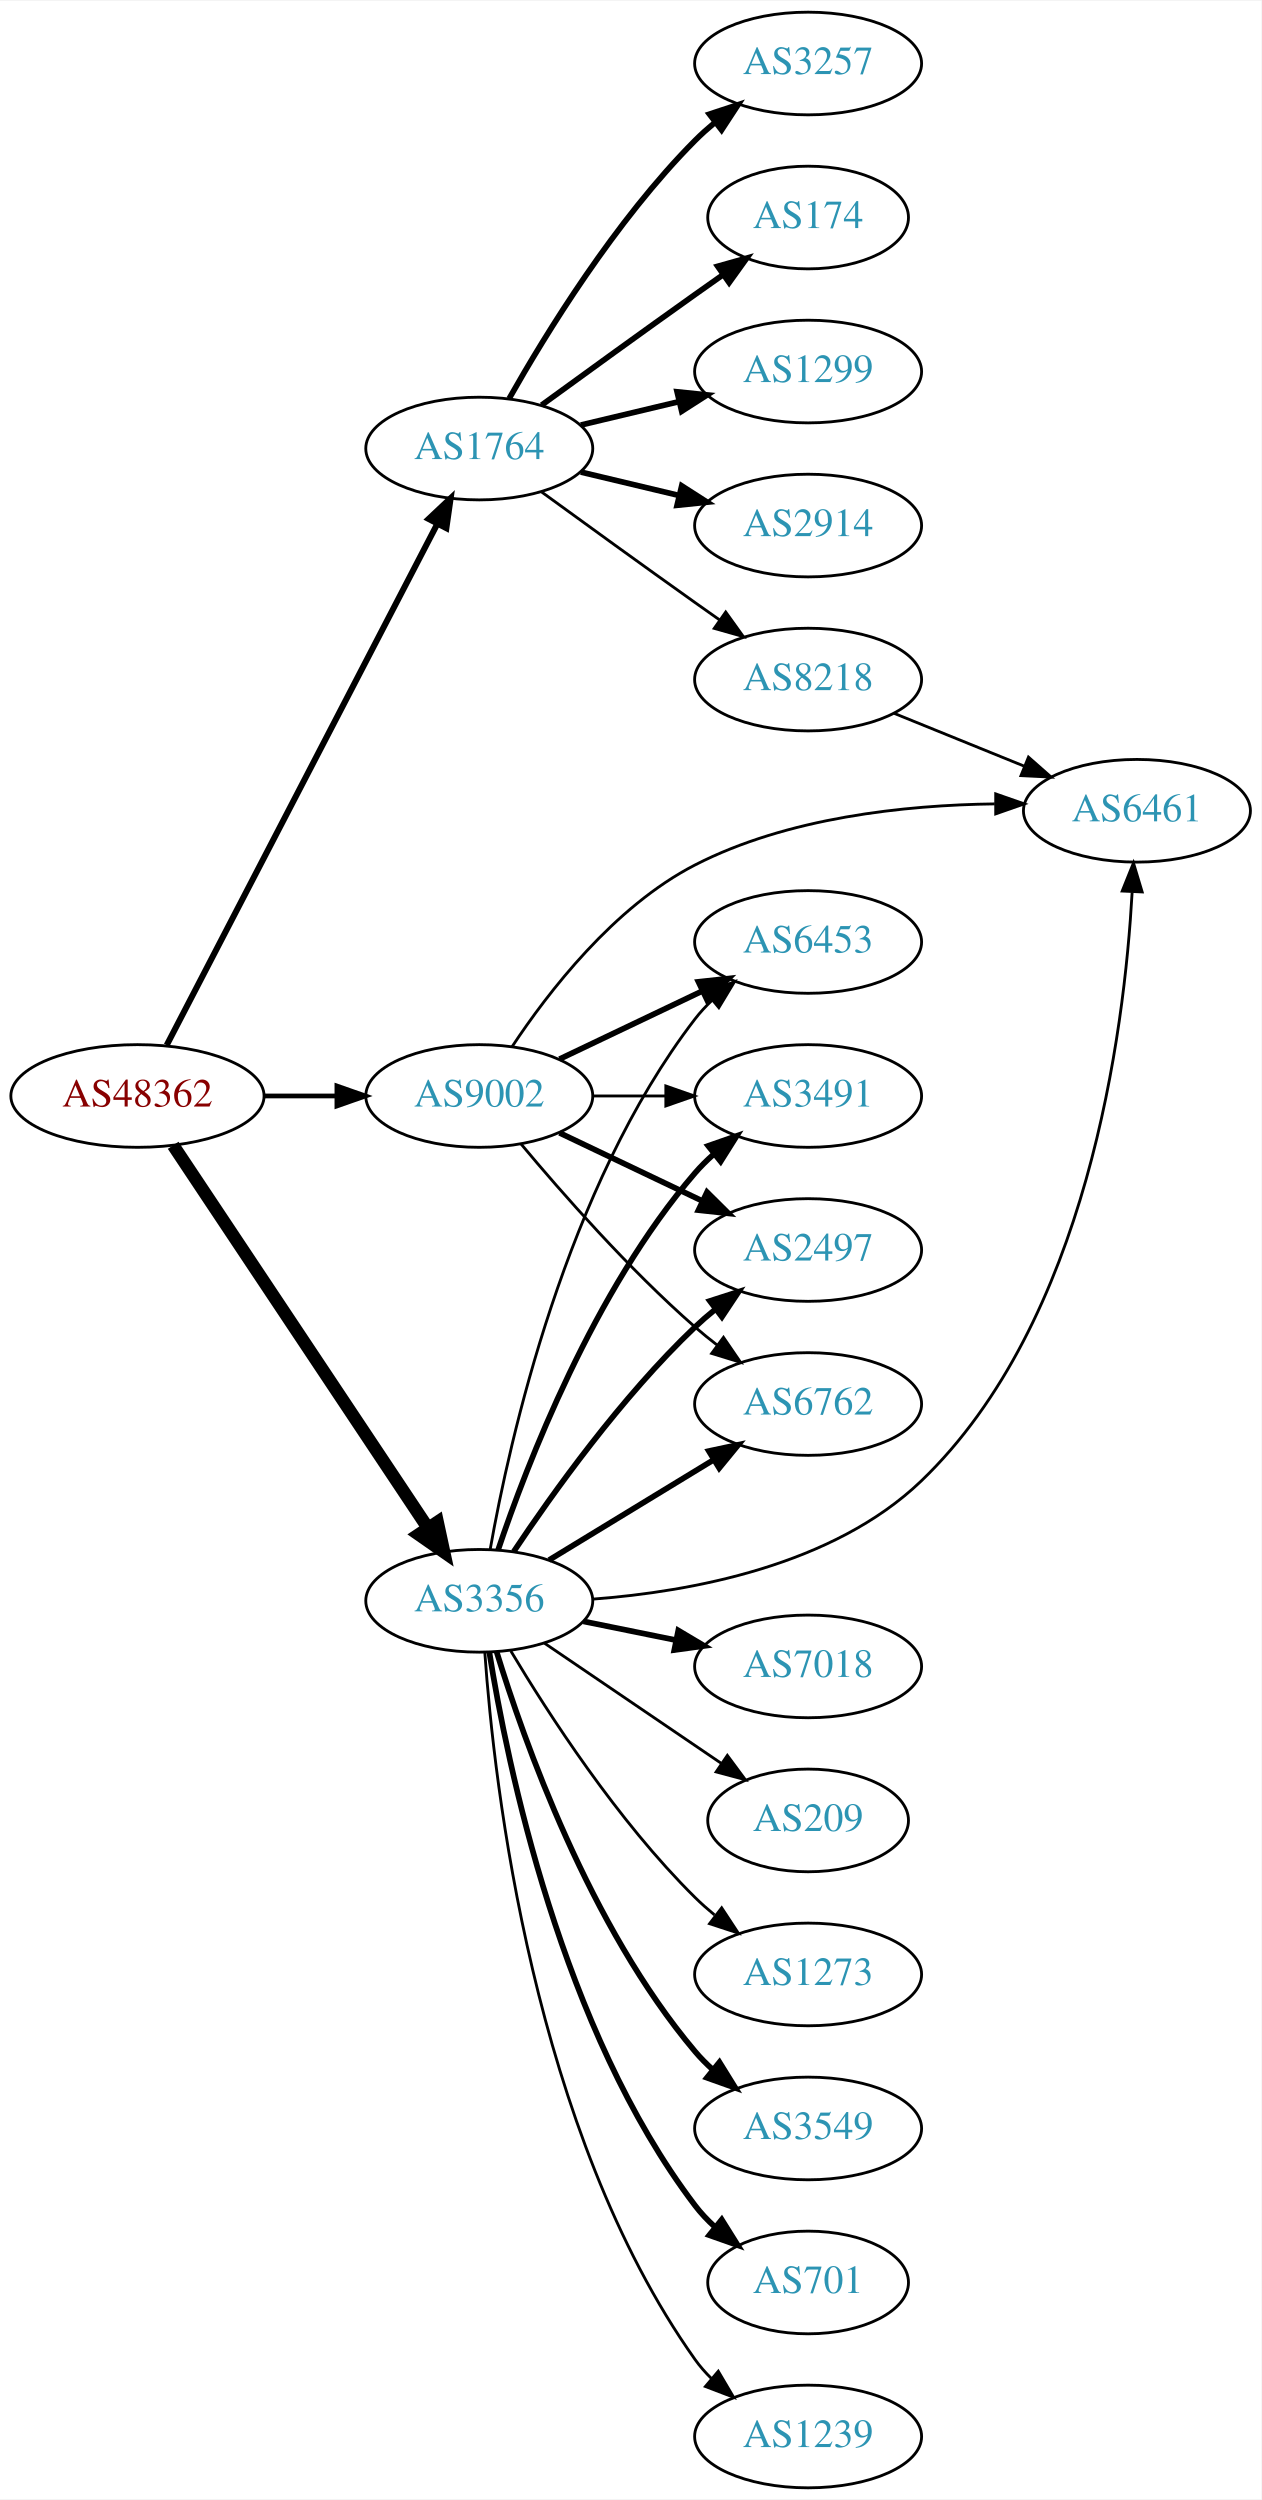
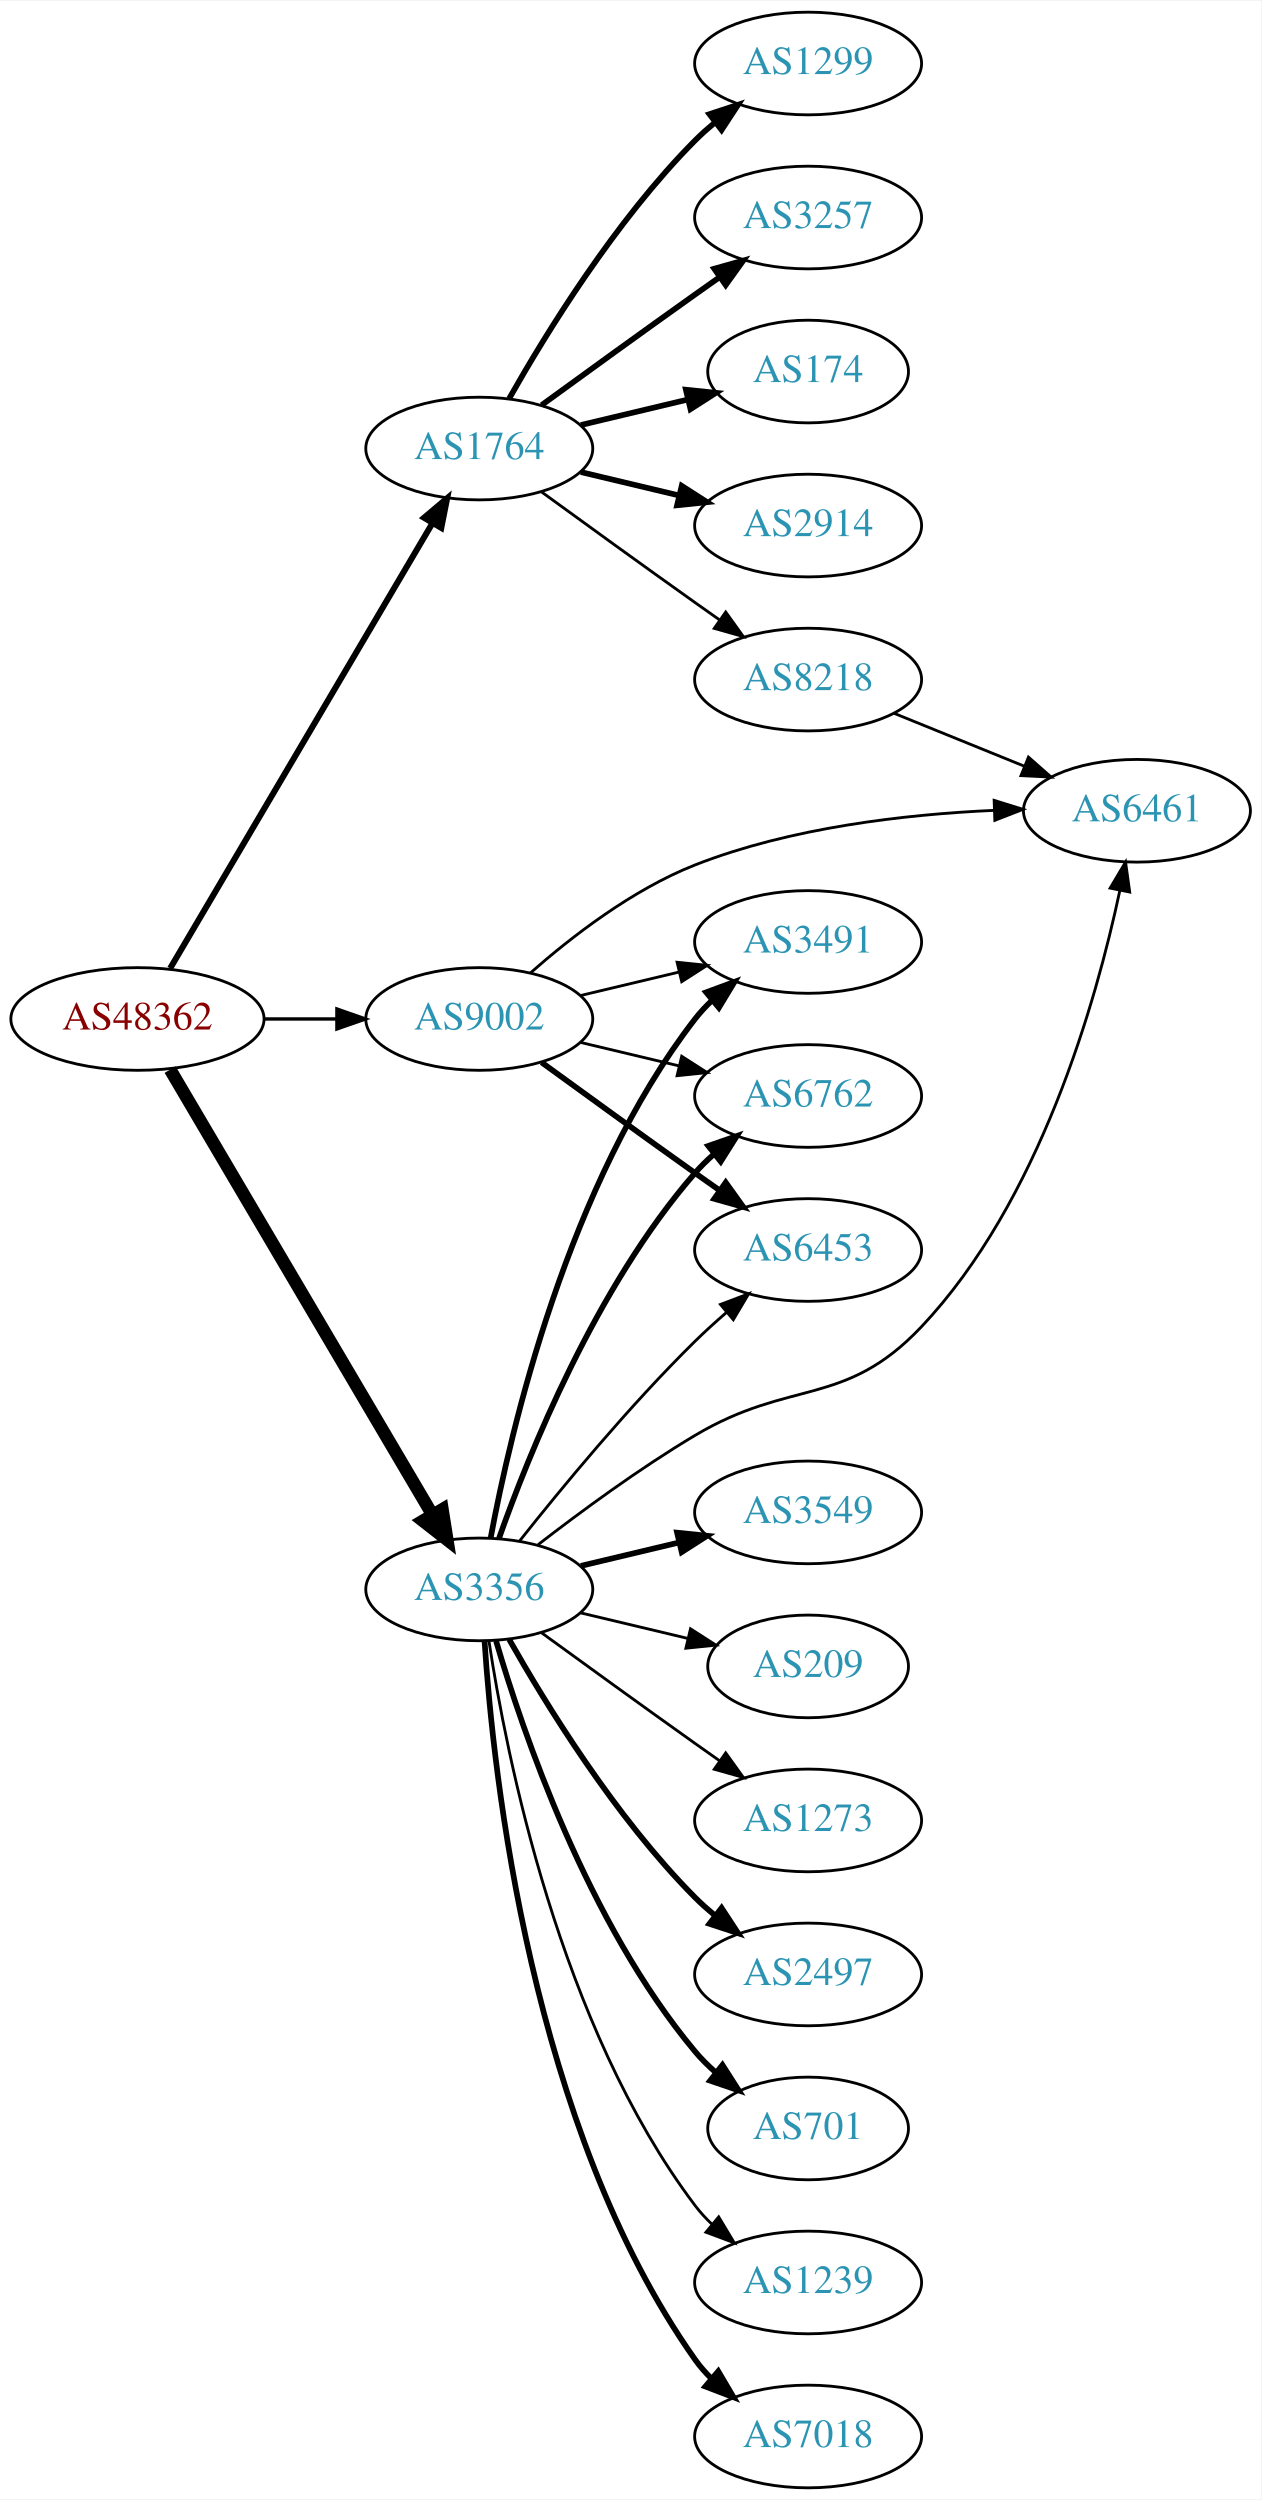
<svg xmlns="http://www.w3.org/2000/svg" xmlns:xlink="http://www.w3.org/1999/xlink" width="442pt" height="876pt" viewBox="0.00 0.00 442.27 876.00">
  <g id="graph0" class="graph" transform="scale(1 1) rotate(0) translate(4 872)">
    <polygon fill="white" stroke="none" points="-4,4 -4,-872 438.271,-872 438.271,4 -4,4" />
    <g id="node1" class="node">
      <g id="a_node1">
        <a xlink:href="/asn/48362" xlink:title="AS48362 ~ Stadtwerke Feldkirch [AT]">
-           <ellipse fill="#ffffff" stroke="black" cx="44.196" cy="-488" rx="44.393" ry="18" />
-           <text text-anchor="middle" x="44.196" y="-484.3" font-family="Times,serif" font-size="14.00" fill="#880000">AS48362</text>
+           <ellipse fill="#ffffff" stroke="black" cx="44.196" cy="-515" rx="44.393" ry="18" />
+           <text text-anchor="middle" x="44.196" y="-511.3" font-family="Times,serif" font-size="14.00" fill="#880000">AS48362</text>
        </a>
      </g>
    </g>
    <g id="node2" class="node">
      <g id="a_node2">
        <a xlink:href="/asn/1764" xlink:title="AS1764 ~ NEXTLAYER-AS [AT]">
          <ellipse fill="#ffffff" stroke="black" cx="164.039" cy="-715" rx="39.794" ry="18" />
          <text text-anchor="middle" x="164.039" y="-711.3" font-family="Times,serif" font-size="14.00" fill="#2c94b3">AS1764</text>
        </a>
      </g>
    </g>
    <g id="edge1" class="edge">
-       <path fill="none" stroke="black" stroke-width="2.132" d="M54.443,-505.812C75.103,-545.609 125.095,-641.909 149.365,-688.66" />
-       <polygon fill="black" stroke="black" stroke-width="2.132" points="146.283,-690.319 153.997,-697.582 152.495,-687.094 146.283,-690.319" />
+       <path fill="none" stroke="black" stroke-width="2.132" d="M55.654,-532.749C76.496,-568.122 123.298,-647.553 147.653,-688.888" />
+       <polygon fill="black" stroke="black" stroke-width="2.132" points="144.681,-690.738 152.773,-697.577 150.712,-687.184 144.681,-690.738" />
    </g>
    <g id="node3" class="node">
      <g id="a_node3">
        <a xlink:href="/asn/3356" xlink:title="AS3356 ~ Level 3 Parent, LLC [US]">
-           <ellipse fill="#ffffff" stroke="black" cx="164.039" cy="-311" rx="39.794" ry="18" />
-           <text text-anchor="middle" x="164.039" y="-307.3" font-family="Times,serif" font-size="14.00" fill="#2c94b3">AS3356</text>
+           <ellipse fill="#ffffff" stroke="black" cx="164.039" cy="-315" rx="39.794" ry="18" />
+           <text text-anchor="middle" x="164.039" y="-311.3" font-family="Times,serif" font-size="14.00" fill="#2c94b3">AS3356</text>
        </a>
      </g>
    </g>
    <g id="edge2" class="edge">
-       <path fill="none" stroke="black" stroke-width="4.5" d="M56.71,-470.706C77.532,-439.431 121.542,-373.329 145.906,-336.733" />
-       <polygon fill="black" stroke="black" stroke-width="4.5" points="149.387,-338.609 151.652,-328.103 142.832,-334.245 149.387,-338.609" />
+       <path fill="none" stroke="black" stroke-width="4.5" d="M55.654,-497.251C76.496,-461.878 123.298,-382.447 147.653,-341.112" />
+       <polygon fill="black" stroke="black" stroke-width="4.5" points="151.089,-343.038 152.773,-332.423 144.304,-339.04 151.089,-343.038" />
    </g>
    <g id="node4" class="node">
      <g id="a_node4">
        <a xlink:href="/asn/9002" xlink:title="AS9002 ~ RETN Limited [EU]">
-           <ellipse fill="#ffffff" stroke="black" cx="164.039" cy="-488" rx="39.794" ry="18" />
-           <text text-anchor="middle" x="164.039" y="-484.3" font-family="Times,serif" font-size="14.00" fill="#2c94b3">AS9002</text>
+           <ellipse fill="#ffffff" stroke="black" cx="164.039" cy="-515" rx="39.794" ry="18" />
+           <text text-anchor="middle" x="164.039" y="-511.3" font-family="Times,serif" font-size="14.00" fill="#2c94b3">AS9002</text>
        </a>
      </g>
    </g>
    <g id="edge3" class="edge">
-       <path fill="none" stroke="black" stroke-width="1.658" d="M88.407,-488C96.72,-488 105.482,-488 113.965,-488" />
-       <polygon fill="black" stroke="black" stroke-width="1.658" points="114.123,-491.5 124.123,-488 114.123,-484.5 114.123,-491.5" />
+       <path fill="none" stroke="black" stroke-width="1.184" d="M88.407,-515C96.72,-515 105.482,-515 113.965,-515" />
+       <polygon fill="black" stroke="black" stroke-width="1.184" points="114.123,-518.5 124.123,-515 114.123,-511.5 114.123,-518.5" />
    </g>
    <g id="node5" class="node">
      <g id="a_node5">
        <a xlink:href="/asn/2914" xlink:title="AS2914 ~ NTT America, Inc. [US]">
          <ellipse fill="#ffffff" stroke="black" cx="279.332" cy="-688" rx="39.794" ry="18" />
          <text text-anchor="middle" x="279.332" y="-684.3" font-family="Times,serif" font-size="14.00" fill="#2c94b3">AS2914</text>
        </a>
      </g>
    </g>
    <g id="edge4" class="edge">
      <path fill="none" stroke="black" stroke-width="2" d="M199.646,-706.752C210.517,-704.162 222.671,-701.265 234.114,-698.538" />
      <polygon fill="black" stroke="black" stroke-width="2" points="235.02,-701.92 243.936,-696.197 233.397,-695.111 235.02,-701.92" />
    </g>
    <g id="node6" class="node">
      <g id="a_node6">
-         <a xlink:href="/asn/3257" xlink:title="AS3257 ~ GTT [DE]">
+         <a xlink:href="/asn/1299" xlink:title="AS1299 ~ Telia Carrier [EU]">
          <ellipse fill="#ffffff" stroke="black" cx="279.332" cy="-850" rx="39.794" ry="18" />
-           <text text-anchor="middle" x="279.332" y="-846.3" font-family="Times,serif" font-size="14.00" fill="#2c94b3">AS3257</text>
+           <text text-anchor="middle" x="279.332" y="-846.3" font-family="Times,serif" font-size="14.00" fill="#2c94b3">AS1299</text>
        </a>
      </g>
    </g>
    <g id="edge5" class="edge">
      <path fill="none" stroke="black" stroke-width="2" d="M174.498,-732.49C187.28,-755.096 211.712,-794.886 239.685,-823 241.796,-825.121 244.092,-827.188 246.477,-829.171" />
      <polygon fill="black" stroke="black" stroke-width="2" points="244.73,-832.242 254.793,-835.556 248.993,-826.69 244.73,-832.242" />
    </g>
    <g id="node7" class="node">
      <g id="a_node7">
-         <a xlink:href="/asn/174" xlink:title="AS174 ~ Cogent Communications [US]">
-           <ellipse fill="#ffffff" stroke="black" cx="279.332" cy="-796" rx="35.194" ry="18" />
-           <text text-anchor="middle" x="279.332" y="-792.3" font-family="Times,serif" font-size="14.00" fill="#2c94b3">AS174</text>
+         <a xlink:href="/asn/3257" xlink:title="AS3257 ~ GTT [DE]">
+           <ellipse fill="#ffffff" stroke="black" cx="279.332" cy="-796" rx="39.794" ry="18" />
+           <text text-anchor="middle" x="279.332" y="-792.3" font-family="Times,serif" font-size="14.00" fill="#2c94b3">AS3257</text>
        </a>
      </g>
    </g>
    <g id="edge6" class="edge">
-       <path fill="none" stroke="black" stroke-width="2" d="M185.887,-730.222C200.821,-741.091 221.435,-756.025 239.685,-769 242.895,-771.282 246.264,-773.661 249.619,-776.018" />
-       <polygon fill="black" stroke="black" stroke-width="2" points="247.631,-778.899 257.83,-781.77 251.647,-773.166 247.631,-778.899" />
+       <path fill="none" stroke="black" stroke-width="2" d="M185.887,-730.222C200.821,-741.091 221.435,-756.025 239.685,-769 242.506,-771.005 245.449,-773.085 248.397,-775.159" />
+       <polygon fill="black" stroke="black" stroke-width="2" points="246.424,-778.05 256.621,-780.926 250.443,-772.319 246.424,-778.05" />
    </g>
    <g id="node8" class="node">
      <g id="a_node8">
-         <a xlink:href="/asn/1299" xlink:title="AS1299 ~ Telia Carrier [EU]">
-           <ellipse fill="#ffffff" stroke="black" cx="279.332" cy="-742" rx="39.794" ry="18" />
-           <text text-anchor="middle" x="279.332" y="-738.3" font-family="Times,serif" font-size="14.00" fill="#2c94b3">AS1299</text>
+         <a xlink:href="/asn/174" xlink:title="AS174 ~ Cogent Communications [US]">
+           <ellipse fill="#ffffff" stroke="black" cx="279.332" cy="-742" rx="35.194" ry="18" />
+           <text text-anchor="middle" x="279.332" y="-738.3" font-family="Times,serif" font-size="14.00" fill="#2c94b3">AS174</text>
        </a>
      </g>
    </g>
    <g id="edge7" class="edge">
-       <path fill="none" stroke="black" stroke-width="2" d="M199.646,-723.248C210.517,-725.838 222.671,-728.735 234.114,-731.462" />
-       <polygon fill="black" stroke="black" stroke-width="2" points="233.397,-734.889 243.936,-733.803 235.02,-728.08 233.397,-734.889" />
+       <path fill="none" stroke="black" stroke-width="2" d="M199.646,-723.248C211.44,-726.058 224.745,-729.229 237.013,-732.153" />
+       <polygon fill="black" stroke="black" stroke-width="2" points="236.479,-735.624 247.018,-734.537 238.101,-728.814 236.479,-735.624" />
    </g>
    <g id="node9" class="node">
      <g id="a_node9">
        <a xlink:href="/asn/8218" xlink:title="AS8218 ~ legacy Neotelecoms [FR]">
          <ellipse fill="#ffffff" stroke="black" cx="279.332" cy="-634" rx="39.794" ry="18" />
          <text text-anchor="middle" x="279.332" y="-630.3" font-family="Times,serif" font-size="14.00" fill="#2c94b3">AS8218</text>
        </a>
      </g>
    </g>
    <g id="edge8" class="edge">
      <path fill="none" stroke="black" d="M185.887,-699.778C200.821,-688.909 221.435,-673.975 239.685,-661 242.506,-658.995 245.449,-656.915 248.397,-654.841" />
      <polygon fill="black" stroke="black" points="250.443,-657.681 256.621,-649.074 246.424,-651.95 250.443,-657.681" />
    </g>
    <g id="node10" class="node">
      <g id="a_node10">
-         <a xlink:href="/asn/3549" xlink:title="AS3549 ~ Level 3 Parent, LLC [US]">
-           <ellipse fill="#ffffff" stroke="black" cx="279.332" cy="-126" rx="39.794" ry="18" />
-           <text text-anchor="middle" x="279.332" y="-122.3" font-family="Times,serif" font-size="14.00" fill="#2c94b3">AS3549</text>
+         <a xlink:href="/asn/2497" xlink:title="AS2497 ~ Internet Initiative Japan Inc. [JP]">
+           <ellipse fill="#ffffff" stroke="black" cx="279.332" cy="-180" rx="39.794" ry="18" />
+           <text text-anchor="middle" x="279.332" y="-176.3" font-family="Times,serif" font-size="14.00" fill="#2c94b3">AS2497</text>
        </a>
      </g>
    </g>
    <g id="edge9" class="edge">
-       <path fill="none" stroke="black" stroke-width="2" d="M170.1,-293.2C179.636,-262.052 202.695,-196.812 239.685,-153 241.566,-150.772 243.672,-148.641 245.904,-146.624" />
-       <polygon fill="black" stroke="black" stroke-width="2" points="248.249,-149.229 253.833,-140.225 243.853,-143.782 248.249,-149.229" />
+       <path fill="none" stroke="black" stroke-width="2" d="M174.498,-297.51C187.28,-274.904 211.712,-235.114 239.685,-207 241.796,-204.879 244.092,-202.812 246.477,-200.829" />
+       <polygon fill="black" stroke="black" stroke-width="2" points="248.993,-203.31 254.793,-194.444 244.73,-197.758 248.993,-203.31" />
    </g>
    <g id="node11" class="node">
      <g id="a_node11">
        <a xlink:href="/asn/701" xlink:title="AS701 ~ UUNET [US]">
-           <ellipse fill="#ffffff" stroke="black" cx="279.332" cy="-72" rx="35.194" ry="18" />
-           <text text-anchor="middle" x="279.332" y="-68.3" font-family="Times,serif" font-size="14.00" fill="#2c94b3">AS701</text>
+           <ellipse fill="#ffffff" stroke="black" cx="279.332" cy="-126" rx="35.194" ry="18" />
+           <text text-anchor="middle" x="279.332" y="-122.3" font-family="Times,serif" font-size="14.00" fill="#2c94b3">AS701</text>
        </a>
      </g>
    </g>
    <g id="edge10" class="edge">
-       <path fill="none" stroke="black" stroke-width="2" d="M167.552,-293.053C173.755,-254.165 192.824,-160.672 239.685,-99 241.715,-96.328 244.087,-93.82 246.637,-91.49" />
-       <polygon fill="black" stroke="black" stroke-width="2" points="249.051,-94.041 254.668,-85.058 244.675,-88.578 249.051,-94.041" />
+       <path fill="none" stroke="black" stroke-width="2" d="M169.913,-296.998C179.227,-265.156 202.043,-198.019 239.685,-153 241.838,-150.426 244.292,-147.983 246.896,-145.697" />
+       <polygon fill="black" stroke="black" stroke-width="2" points="249.303,-148.257 255.007,-139.328 244.98,-142.751 249.303,-148.257" />
    </g>
    <g id="node12" class="node">
      <g id="a_node12">
        <a xlink:href="/asn/6461" xlink:title="AS6461 ~ Zayo Bandwidth [US]">
          <ellipse fill="#ffffff" stroke="black" cx="394.625" cy="-588" rx="39.794" ry="18" />
          <text text-anchor="middle" x="394.625" y="-584.3" font-family="Times,serif" font-size="14.00" fill="#2c94b3">AS6461</text>
        </a>
      </g>
    </g>
    <g id="edge11" class="edge">
-       <path fill="none" stroke="black" d="M203.883,-311.596C238.42,-314.203 288.097,-323.366 318.978,-353 377.269,-408.937 390.184,-510.118 392.946,-559.433" />
-       <polygon fill="black" stroke="black" points="389.461,-559.86 393.413,-569.69 396.454,-559.541 389.461,-559.86" />
+       <path fill="none" stroke="black" d="M184.65,-330.681C199.332,-342.044 220.164,-357.389 239.685,-369 273.272,-388.977 292.126,-378.608 318.978,-407 360.502,-450.905 380.353,-521.124 388.607,-559.932" />
+       <polygon fill="black" stroke="black" points="385.229,-560.886 390.636,-569.997 392.091,-559.503 385.229,-560.886" />
    </g>
    <g id="node13" class="node">
      <g id="a_node13">
-         <a xlink:href="/asn/3491" xlink:title="AS3491 ~ PCCW Global, Inc. [US]">
-           <ellipse fill="#ffffff" stroke="black" cx="279.332" cy="-488" rx="39.794" ry="18" />
-           <text text-anchor="middle" x="279.332" y="-484.3" font-family="Times,serif" font-size="14.00" fill="#2c94b3">AS3491</text>
+         <a xlink:href="/asn/1239" xlink:title="AS1239 ~ Sprint [US]">
+           <ellipse fill="#ffffff" stroke="black" cx="279.332" cy="-72" rx="39.794" ry="18" />
+           <text text-anchor="middle" x="279.332" y="-68.3" font-family="Times,serif" font-size="14.00" fill="#2c94b3">AS1239</text>
        </a>
      </g>
    </g>
    <g id="edge12" class="edge">
-       <path fill="none" stroke="black" stroke-width="2" d="M170.644,-328.837C180.711,-358.752 204.172,-419.798 239.685,-461 241.639,-463.267 243.823,-465.437 246.131,-467.491" />
-       <polygon fill="black" stroke="black" stroke-width="2" points="244.305,-470.511 254.307,-474.006 248.667,-465.037 244.305,-470.511" />
+       <path fill="none" stroke="black" d="M167.415,-297.014C173.389,-257.578 192.1,-162.005 239.685,-99 241.442,-96.673 243.459,-94.471 245.629,-92.404" />
+       <polygon fill="black" stroke="black" points="247.987,-94.995 253.441,-85.912 243.513,-89.612 247.987,-94.995" />
    </g>
    <g id="node14" class="node">
      <g id="a_node14">
-         <a xlink:href="/asn/1239" xlink:title="AS1239 ~ Sprint [US]">
-           <ellipse fill="#ffffff" stroke="black" cx="279.332" cy="-18" rx="39.794" ry="18" />
-           <text text-anchor="middle" x="279.332" y="-14.3" font-family="Times,serif" font-size="14.00" fill="#2c94b3">AS1239</text>
+         <a xlink:href="/asn/3491" xlink:title="AS3491 ~ PCCW Global, Inc. [US]">
+           <ellipse fill="#ffffff" stroke="black" cx="279.332" cy="-542" rx="39.794" ry="18" />
+           <text text-anchor="middle" x="279.332" y="-538.3" font-family="Times,serif" font-size="14.00" fill="#2c94b3">AS3491</text>
        </a>
      </g>
    </g>
    <g id="edge13" class="edge">
-       <path fill="none" stroke="black" d="M165.993,-292.747C169.208,-246.923 182.91,-124.986 239.685,-45 241.373,-42.622 243.339,-40.383 245.474,-38.291" />
-       <polygon fill="black" stroke="black" points="247.838,-40.876 253.221,-31.751 243.322,-35.527 247.838,-40.876" />
+       <path fill="none" stroke="black" stroke-width="2" d="M168.034,-333.06C174.973,-370.403 195.086,-457.428 239.685,-515 241.471,-517.305 243.508,-519.491 245.692,-521.548" />
+       <polygon fill="black" stroke="black" stroke-width="2" points="243.591,-524.352 253.531,-528.019 248.048,-518.954 243.591,-524.352" />
    </g>
    <g id="node15" class="node">
      <g id="a_node15">
-         <a xlink:href="/asn/2497" xlink:title="AS2497 ~ Internet Initiative Japan Inc. [JP]">
-           <ellipse fill="#ffffff" stroke="black" cx="279.332" cy="-434" rx="39.794" ry="18" />
-           <text text-anchor="middle" x="279.332" y="-430.3" font-family="Times,serif" font-size="14.00" fill="#2c94b3">AS2497</text>
+         <a xlink:href="/asn/7018" xlink:title="AS7018 ~ AT&amp;T Services, Inc. [US]">
+           <ellipse fill="#ffffff" stroke="black" cx="279.332" cy="-18" rx="39.794" ry="18" />
+           <text text-anchor="middle" x="279.332" y="-14.3" font-family="Times,serif" font-size="14.00" fill="#2c94b3">AS7018</text>
        </a>
      </g>
    </g>
    <g id="edge14" class="edge">
-       <path fill="none" stroke="black" stroke-width="2" d="M176.081,-328.211C189.573,-348.458 213.82,-382.423 239.685,-407 241.855,-409.061 244.193,-411.085 246.607,-413.039" />
-       <polygon fill="black" stroke="black" stroke-width="2" points="244.888,-416.127 254.974,-419.37 249.112,-410.545 244.888,-416.127" />
+       <path fill="none" stroke="black" stroke-width="2" d="M165.894,-296.815C168.888,-250.575 182.134,-126.411 239.685,-45 241.368,-42.619 243.331,-40.378 245.464,-38.284" />
+       <polygon fill="black" stroke="black" stroke-width="2" points="247.828,-40.868 253.207,-31.741 243.31,-35.522 247.828,-40.868" />
    </g>
    <g id="node16" class="node">
      <g id="a_node16">
-         <a xlink:href="/asn/7018" xlink:title="AS7018 ~ AT&amp;T Services, Inc. [US]">
-           <ellipse fill="#ffffff" stroke="black" cx="279.332" cy="-288" rx="39.794" ry="18" />
-           <text text-anchor="middle" x="279.332" y="-284.3" font-family="Times,serif" font-size="14.00" fill="#2c94b3">AS7018</text>
+         <a xlink:href="/asn/3549" xlink:title="AS3549 ~ Level 3 Parent, LLC [US]">
+           <ellipse fill="#ffffff" stroke="black" cx="279.332" cy="-342" rx="39.794" ry="18" />
+           <text text-anchor="middle" x="279.332" y="-338.3" font-family="Times,serif" font-size="14.00" fill="#2c94b3">AS3549</text>
        </a>
      </g>
    </g>
    <g id="edge15" class="edge">
-       <path fill="none" stroke="black" stroke-width="2" d="M200.574,-303.786C210.803,-301.709 222.104,-299.415 232.846,-297.234" />
-       <polygon fill="black" stroke="black" stroke-width="2" points="233.818,-300.608 242.922,-295.189 232.425,-293.748 233.818,-300.608" />
+       <path fill="none" stroke="black" stroke-width="2" d="M199.646,-323.248C210.517,-325.838 222.671,-328.735 234.114,-331.462" />
+       <polygon fill="black" stroke="black" stroke-width="2" points="233.397,-334.889 243.936,-333.803 235.02,-328.08 233.397,-334.889" />
    </g>
    <g id="node17" class="node">
      <g id="a_node17">
        <a xlink:href="/asn/6762" xlink:title="AS6762 ~ TELECOM ITALIA SPARKLE S.p.A. [IT]">
-           <ellipse fill="#ffffff" stroke="black" cx="279.332" cy="-380" rx="39.794" ry="18" />
-           <text text-anchor="middle" x="279.332" y="-376.3" font-family="Times,serif" font-size="14.00" fill="#2c94b3">AS6762</text>
+           <ellipse fill="#ffffff" stroke="black" cx="279.332" cy="-488" rx="39.794" ry="18" />
+           <text text-anchor="middle" x="279.332" y="-484.3" font-family="Times,serif" font-size="14.00" fill="#2c94b3">AS6762</text>
        </a>
      </g>
    </g>
    <g id="edge16" class="edge">
-       <path fill="none" stroke="black" stroke-width="2" d="M188.513,-325.297C205.223,-335.474 227.878,-349.272 246.255,-360.464" />
-       <polygon fill="black" stroke="black" stroke-width="2" points="244.526,-363.509 254.887,-365.721 248.167,-357.531 244.526,-363.509" />
+       <path fill="none" stroke="black" stroke-width="2" d="M170.927,-332.824C181.255,-362.096 204.898,-421.08 239.685,-461 241.651,-463.256 243.844,-465.419 246.159,-467.468" />
+       <polygon fill="black" stroke="black" stroke-width="2" points="244.338,-470.492 254.345,-473.973 248.693,-465.012 244.338,-470.492" />
    </g>
    <g id="node18" class="node">
      <g id="a_node18">
        <a xlink:href="/asn/209" xlink:title="AS209 ~ CenturyLink Communications, LLC [US]">
-           <ellipse fill="#ffffff" stroke="black" cx="279.332" cy="-234" rx="35.194" ry="18" />
-           <text text-anchor="middle" x="279.332" y="-230.3" font-family="Times,serif" font-size="14.00" fill="#2c94b3">AS209</text>
+           <ellipse fill="#ffffff" stroke="black" cx="279.332" cy="-288" rx="35.194" ry="18" />
+           <text text-anchor="middle" x="279.332" y="-284.3" font-family="Times,serif" font-size="14.00" fill="#2c94b3">AS209</text>
        </a>
      </g>
    </g>
    <g id="edge17" class="edge">
-       <path fill="none" stroke="black" d="M186.883,-296.154C204.503,-284.178 229.458,-267.217 248.849,-254.038" />
-       <polygon fill="black" stroke="black" points="251.017,-256.796 257.321,-248.28 247.083,-251.007 251.017,-256.796" />
+       <path fill="none" stroke="black" d="M199.646,-306.752C211.44,-303.942 224.745,-300.771 237.013,-297.847" />
+       <polygon fill="black" stroke="black" points="238.101,-301.186 247.018,-295.463 236.479,-294.376 238.101,-301.186" />
    </g>
    <g id="node19" class="node">
      <g id="a_node19">
-         <a xlink:href="/asn/1273" xlink:title="AS1273 ~ Vodafone Group PLC [EU]">
-           <ellipse fill="#ffffff" stroke="black" cx="279.332" cy="-180" rx="39.794" ry="18" />
-           <text text-anchor="middle" x="279.332" y="-176.3" font-family="Times,serif" font-size="14.00" fill="#2c94b3">AS1273</text>
+         <a xlink:href="/asn/6453" xlink:title="AS6453 ~ TATA COMMUNICATIONS (AMERICA) INC [US]">
+           <ellipse fill="#ffffff" stroke="black" cx="279.332" cy="-434" rx="39.794" ry="18" />
+           <text text-anchor="middle" x="279.332" y="-430.3" font-family="Times,serif" font-size="14.00" fill="#2c94b3">AS6453</text>
        </a>
      </g>
    </g>
    <g id="edge18" class="edge">
-       <path fill="none" stroke="black" d="M175.089,-293.431C188.137,-271.573 212.483,-233.858 239.685,-207 241.815,-204.897 244.124,-202.845 246.519,-200.871" />
-       <polygon fill="black" stroke="black" points="249.031,-203.356 254.851,-194.502 244.78,-197.794 249.031,-203.356" />
+       <path fill="none" stroke="black" d="M178.274,-332.101C192.611,-350.21 216.546,-379.263 239.685,-402 243.153,-405.408 246.946,-408.85 250.757,-412.151" />
+       <polygon fill="black" stroke="black" points="248.601,-414.911 258.507,-418.67 253.107,-409.554 248.601,-414.911" />
    </g>
    <g id="node20" class="node">
      <g id="a_node20">
-         <a xlink:href="/asn/6453" xlink:title="AS6453 ~ TATA COMMUNICATIONS (AMERICA) INC [US]">
-           <ellipse fill="#ffffff" stroke="black" cx="279.332" cy="-542" rx="39.794" ry="18" />
-           <text text-anchor="middle" x="279.332" y="-538.3" font-family="Times,serif" font-size="14.00" fill="#2c94b3">AS6453</text>
+         <a xlink:href="/asn/1273" xlink:title="AS1273 ~ Vodafone Group PLC [EU]">
+           <ellipse fill="#ffffff" stroke="black" cx="279.332" cy="-234" rx="39.794" ry="18" />
+           <text text-anchor="middle" x="279.332" y="-230.3" font-family="Times,serif" font-size="14.00" fill="#2c94b3">AS1273</text>
        </a>
      </g>
    </g>
    <g id="edge19" class="edge">
-       <path fill="none" stroke="black" d="M167.886,-329.13C174.596,-367.056 194.376,-456.12 239.685,-515 241.463,-517.311 243.495,-519.501 245.675,-521.56" />
-       <polygon fill="black" stroke="black" points="243.571,-524.362 253.507,-528.038 248.032,-518.967 243.571,-524.362" />
+       <path fill="none" stroke="black" d="M185.887,-299.778C200.821,-288.909 221.435,-273.975 239.685,-261 242.506,-258.995 245.449,-256.915 248.397,-254.841" />
+       <polygon fill="black" stroke="black" points="250.443,-257.681 256.621,-249.074 246.424,-251.95 250.443,-257.681" />
+     </g>
+     <g id="edge22" class="edge">
+       <path fill="none" stroke="black" d="M181.922,-531.099C196.147,-543.644 217.654,-560.34 239.685,-569 273.122,-582.144 313.518,-586.748 344.538,-588.144" />
+       <polygon fill="black" stroke="black" points="344.558,-591.646 354.675,-588.502 344.805,-584.651 344.558,-591.646" />
    </g>
    <g id="edge21" class="edge">
-       <path fill="none" stroke="black" d="M175.531,-505.272C188.167,-524.385 211.277,-554.409 239.685,-569 272.074,-585.636 313.194,-589.999 344.786,-590.412" />
-       <polygon fill="black" stroke="black" points="345.108,-593.912 355.108,-590.413 345.108,-586.912 345.108,-593.912" />
+       <path fill="none" stroke="black" d="M199.646,-523.248C210.517,-525.838 222.671,-528.735 234.114,-531.462" />
+       <polygon fill="black" stroke="black" points="233.397,-534.889 243.936,-533.803 235.02,-528.08 233.397,-534.889" />
+     </g>
+     <g id="edge20" class="edge">
+       <path fill="none" stroke="black" d="M199.646,-506.752C210.517,-504.162 222.671,-501.265 234.114,-498.538" />
+       <polygon fill="black" stroke="black" points="235.02,-501.92 243.936,-496.197 233.397,-495.111 235.02,-501.92" />
+     </g>
+     <g id="edge23" class="edge">
+       <path fill="none" stroke="black" stroke-width="2" d="M185.887,-499.778C200.821,-488.909 221.435,-473.975 239.685,-461 242.506,-458.995 245.449,-456.915 248.397,-454.841" />
+       <polygon fill="black" stroke="black" stroke-width="2" points="250.443,-457.681 256.621,-449.074 246.424,-451.95 250.443,-457.681" />
    </g>
    <g id="edge24" class="edge">
-       <path fill="none" stroke="black" d="M203.711,-488C211.914,-488 220.678,-488 229.21,-488" />
-       <polygon fill="black" stroke="black" points="229.449,-491.5 239.449,-488 229.449,-484.5 229.449,-491.5" />
-     </g>
-     <g id="edge22" class="edge">
-       <path fill="none" stroke="black" stroke-width="2" d="M192.175,-475.066C207.169,-467.919 225.99,-458.948 242.213,-451.215" />
-       <polygon fill="black" stroke="black" stroke-width="2" points="243.895,-454.291 251.417,-446.829 240.884,-447.972 243.895,-454.291" />
-     </g>
-     <g id="edge23" class="edge">
-       <path fill="none" stroke="black" d="M178.669,-471.183C192.951,-454.071 216.498,-427.255 239.685,-407 242.151,-404.846 244.789,-402.706 247.487,-400.628" />
-       <polygon fill="black" stroke="black" points="249.66,-403.375 255.641,-394.63 245.512,-397.736 249.66,-403.375" />
-     </g>
-     <g id="edge20" class="edge">
-       <path fill="none" stroke="black" stroke-width="2" d="M192.175,-500.934C207.169,-508.081 225.99,-517.052 242.213,-524.785" />
-       <polygon fill="black" stroke="black" stroke-width="2" points="240.884,-528.028 251.417,-529.171 243.895,-521.709 240.884,-528.028" />
-     </g>
-     <g id="edge25" class="edge">
      <path fill="none" stroke="black" d="M309.507,-622.154C323.383,-616.52 340.16,-609.708 355.069,-603.654" />
      <polygon fill="black" stroke="black" points="356.599,-606.811 364.548,-599.806 353.966,-600.325 356.599,-606.811" />
    </g>
  </g>
</svg>
